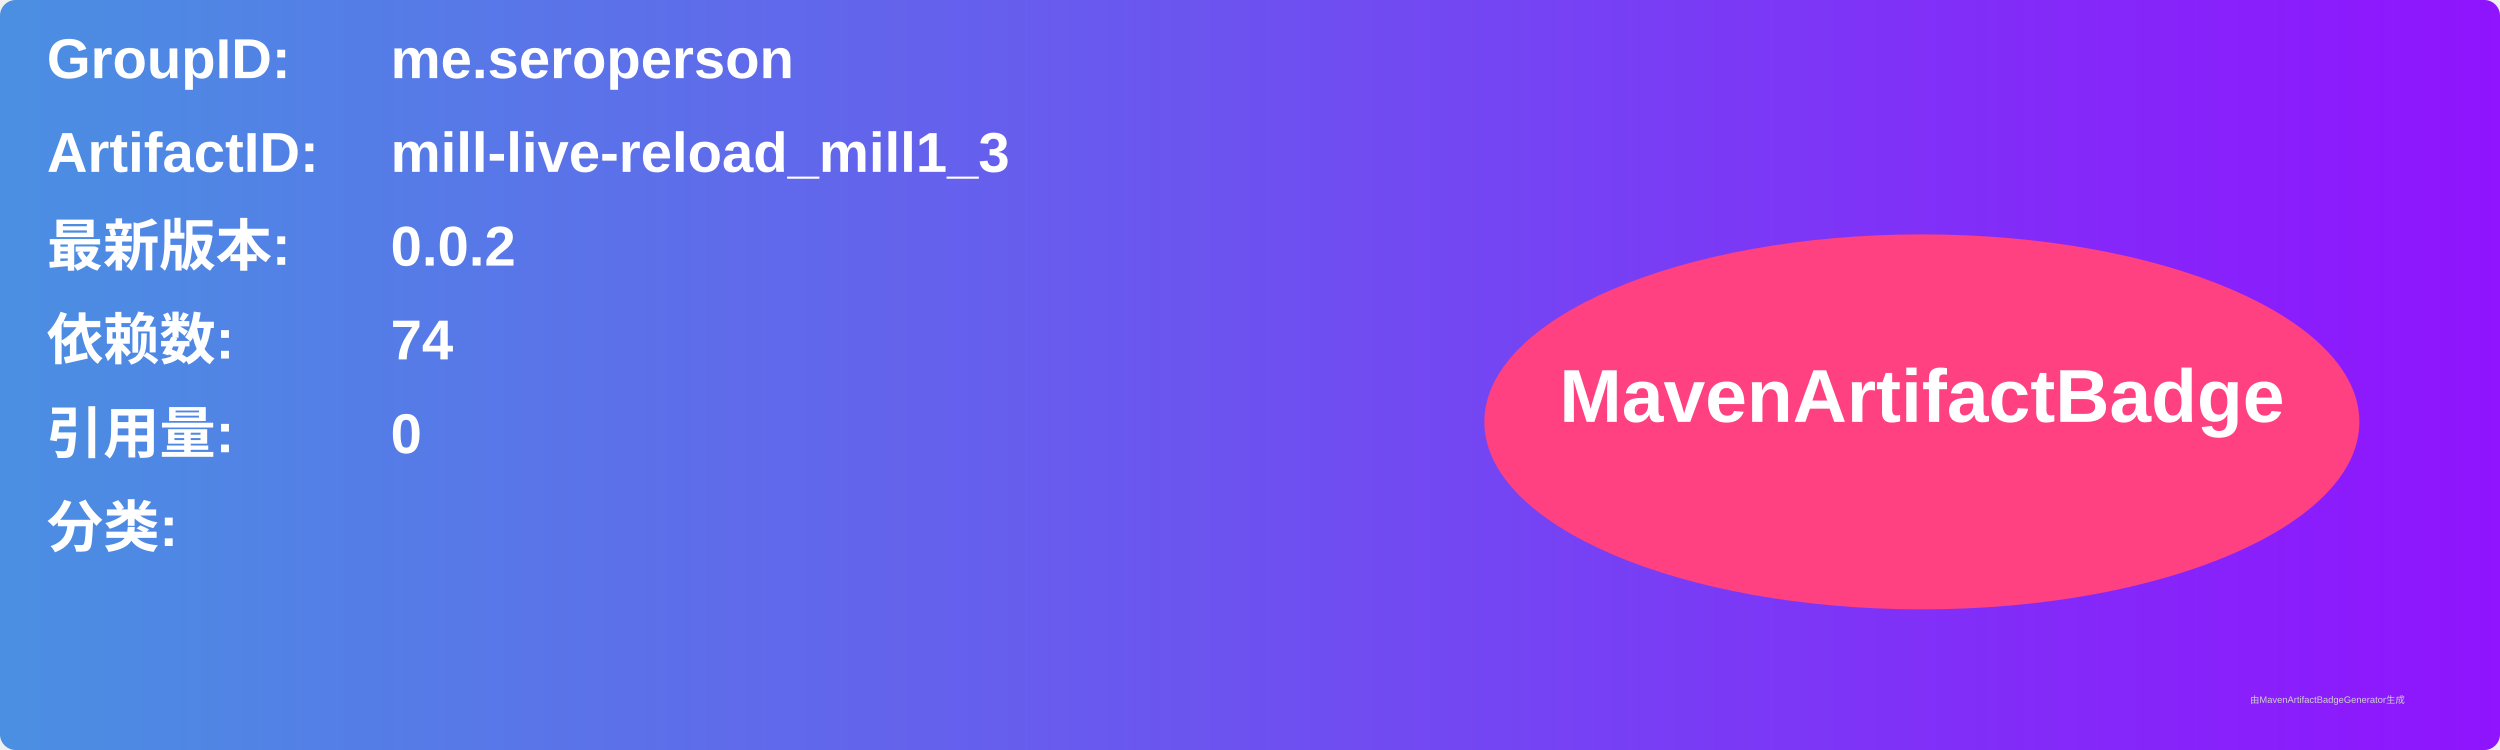
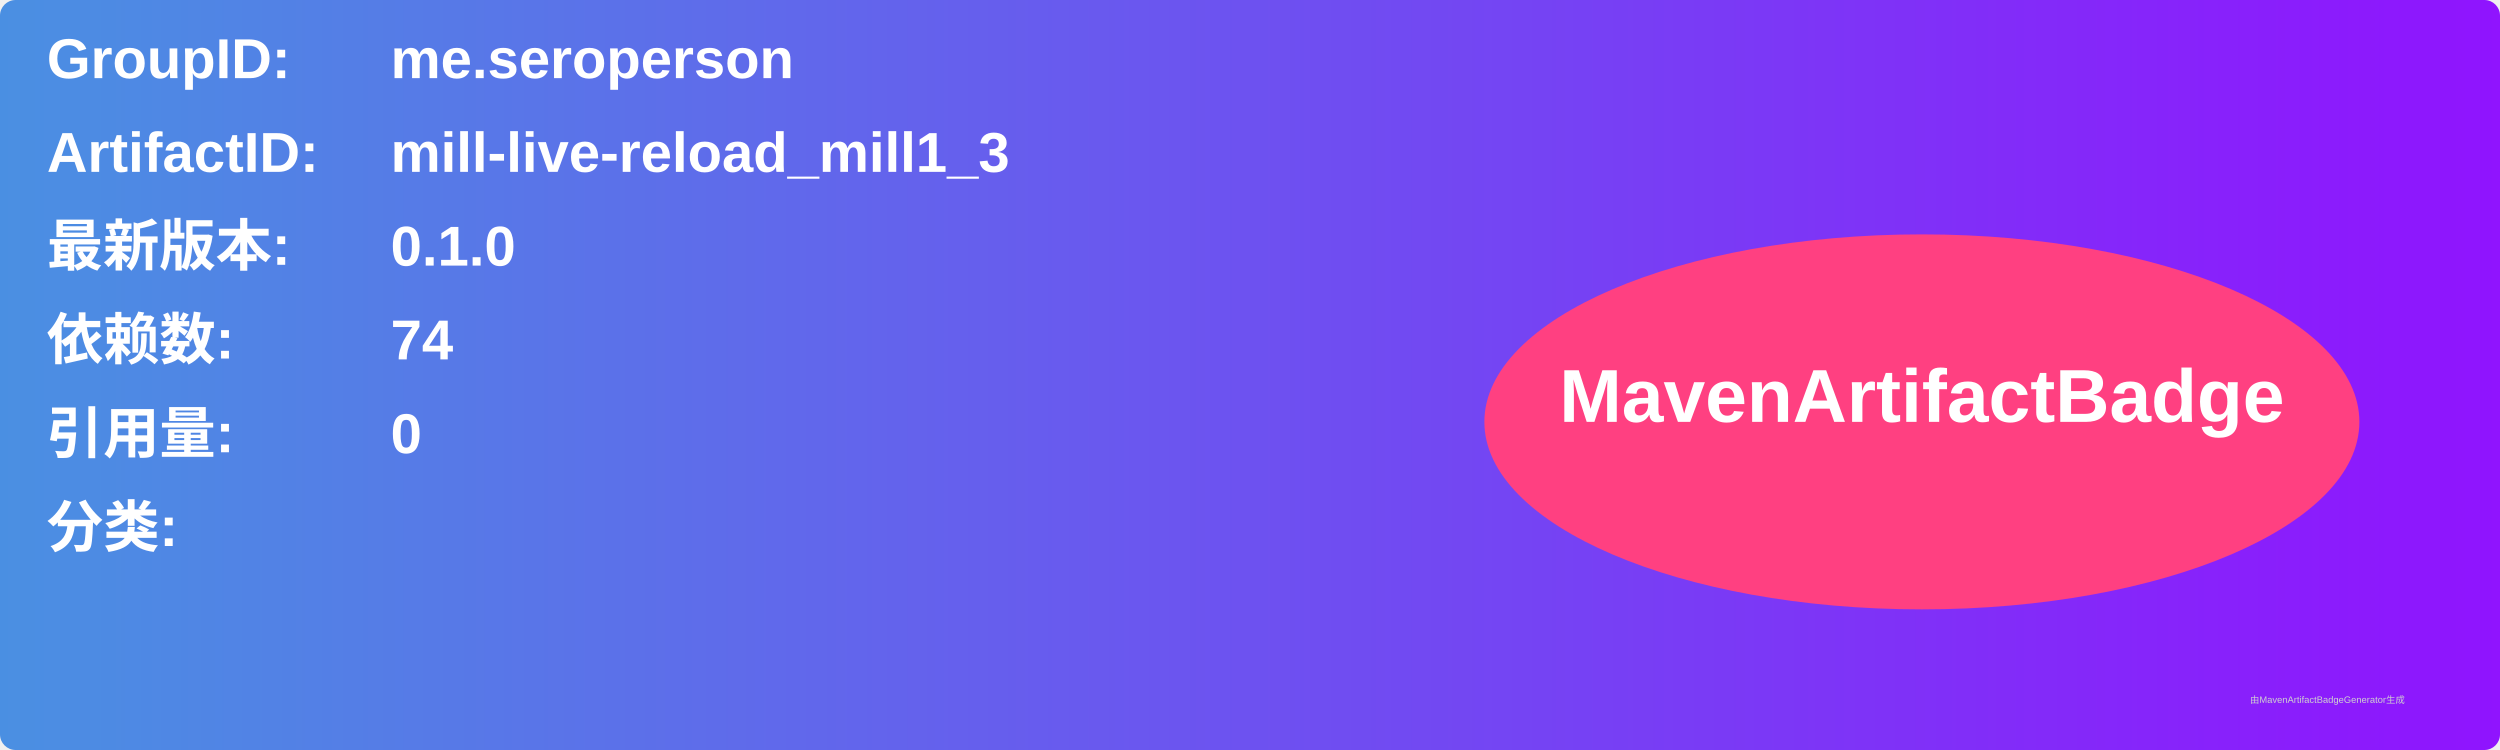
<svg xmlns="http://www.w3.org/2000/svg" width="800" height="240" viewBox="0 0 800 240">
  <linearGradient id="grad" x1="0%" y1="0%" x2="100%" y2="0%">
    <stop offset="0%" stop-color="#4a90e2" />
    <stop offset="100%" stop-color="#9013fe" />
  </linearGradient>
  <rect width="100%" height="100%" rx="5" ry="5" fill="url(#grad)" />
  <g transform="translate(15, 15)">
    <text x="0" y="10" font-family="Arial" font-size="18" fill="white" font-weight="bold" width="260">GroupID:</text>
    <text x="110" y="10" font-family="Arial" font-size="18" fill="white" font-weight="bold" width="460">me.seroperson</text>
    <text x="0" y="40" font-family="Arial" font-size="18" fill="white" font-weight="bold" width="260">ArtifactID:</text>
    <text x="110" y="40" font-family="Arial" font-size="18" fill="white" font-weight="bold" width="460">mill-live-reload_mill1_3</text>
    <text x="0" y="70" font-family="Arial" font-size="18" fill="white" font-weight="bold">最新版本:</text>
    <text x="110" y="70" font-family="Arial" font-size="18" fill="white" font-weight="bold">
-       <tspan font-weight="bold">0.0.2</tspan>
+       <tspan font-weight="bold">0.1.0</tspan>
    </text>
    <text x="0" y="100" font-family="Arial" font-size="18" fill="white" font-weight="bold">依赖数: </text>
    <text x="110" y="100" font-family="Arial" font-size="18" fill="white">
      <tspan font-weight="bold">74</tspan>
    </text>
    <text x="0" y="130" font-family="Arial" font-size="18" fill="white" font-weight="bold">引用量: </text>
    <text x="110" y="130" font-family="Arial" font-size="18" fill="white">
      <tspan font-weight="bold">0</tspan>
    </text>
    <text x="0" y="160" font-family="Arial" font-size="18" fill="white" font-weight="bold">分类:</text>
    <text x="10" y="190" font-family="Arial" font-size="10" fill="white">
      <tspan font-weight="bold" />
    </text>
    <ellipse cx="600" cy="120" rx="140" ry="60" fill="#ff4081" />
    <text x="600" y="120" text-anchor="middle" font-family="Arial" font-size="24" fill="white" font-weight="bold">MavenArtifactBadge</text>
  </g>
  <text x="720" y="225" font-family="Arial" font-size="3" fill="#d0d0d0">由MavenArtifactBadgeGenerator生成</text>
</svg>
